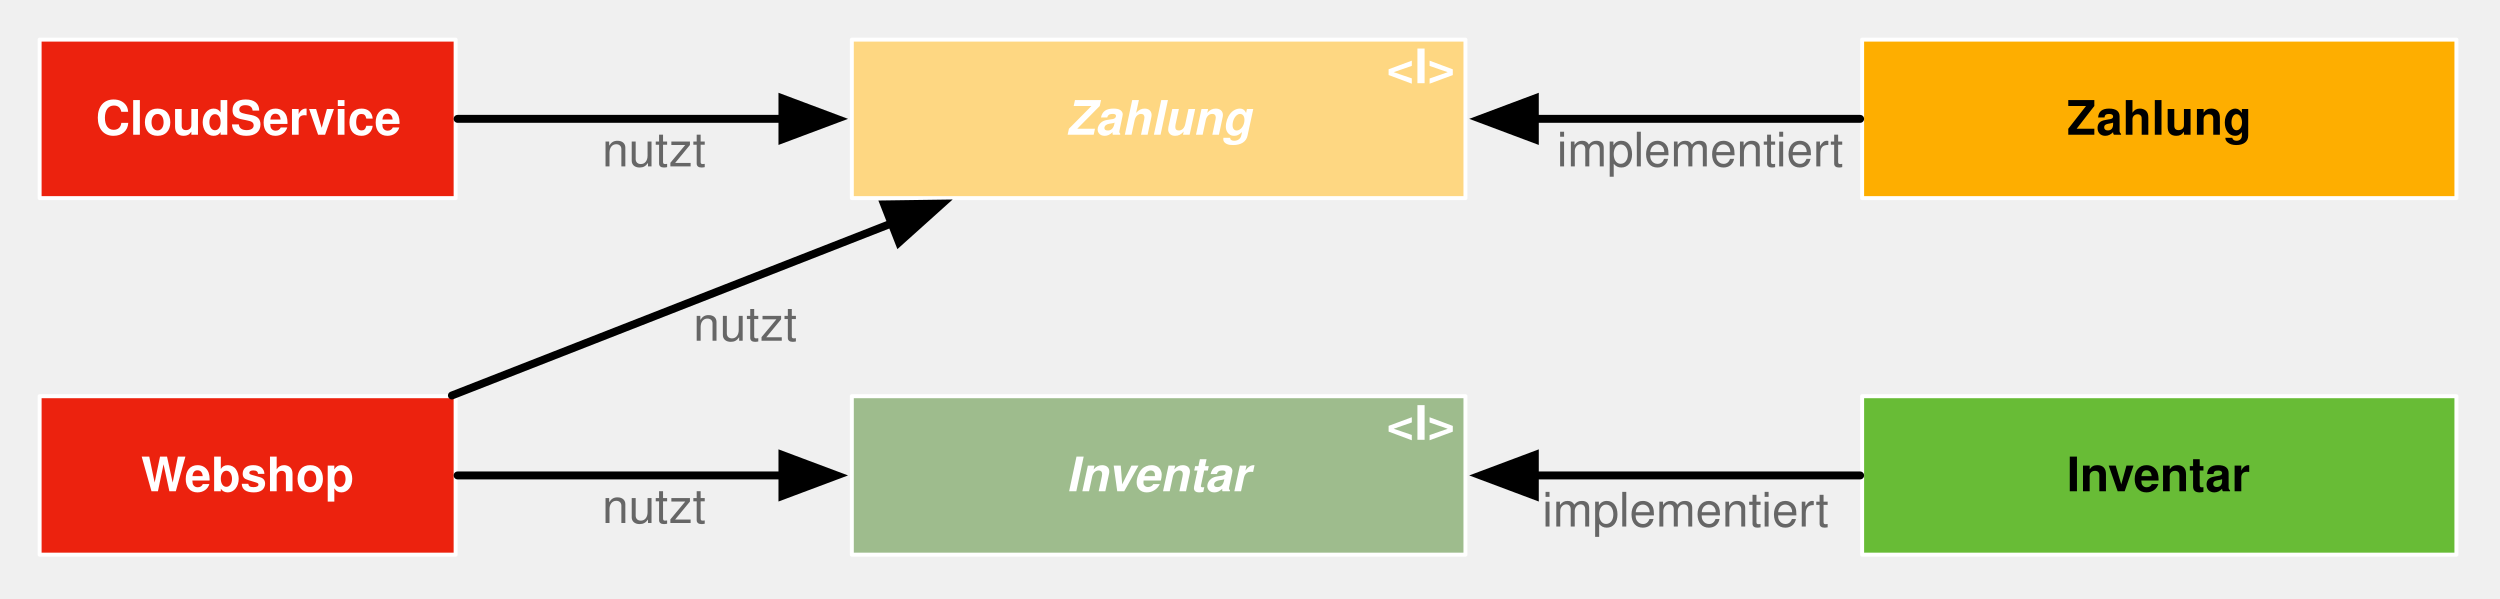
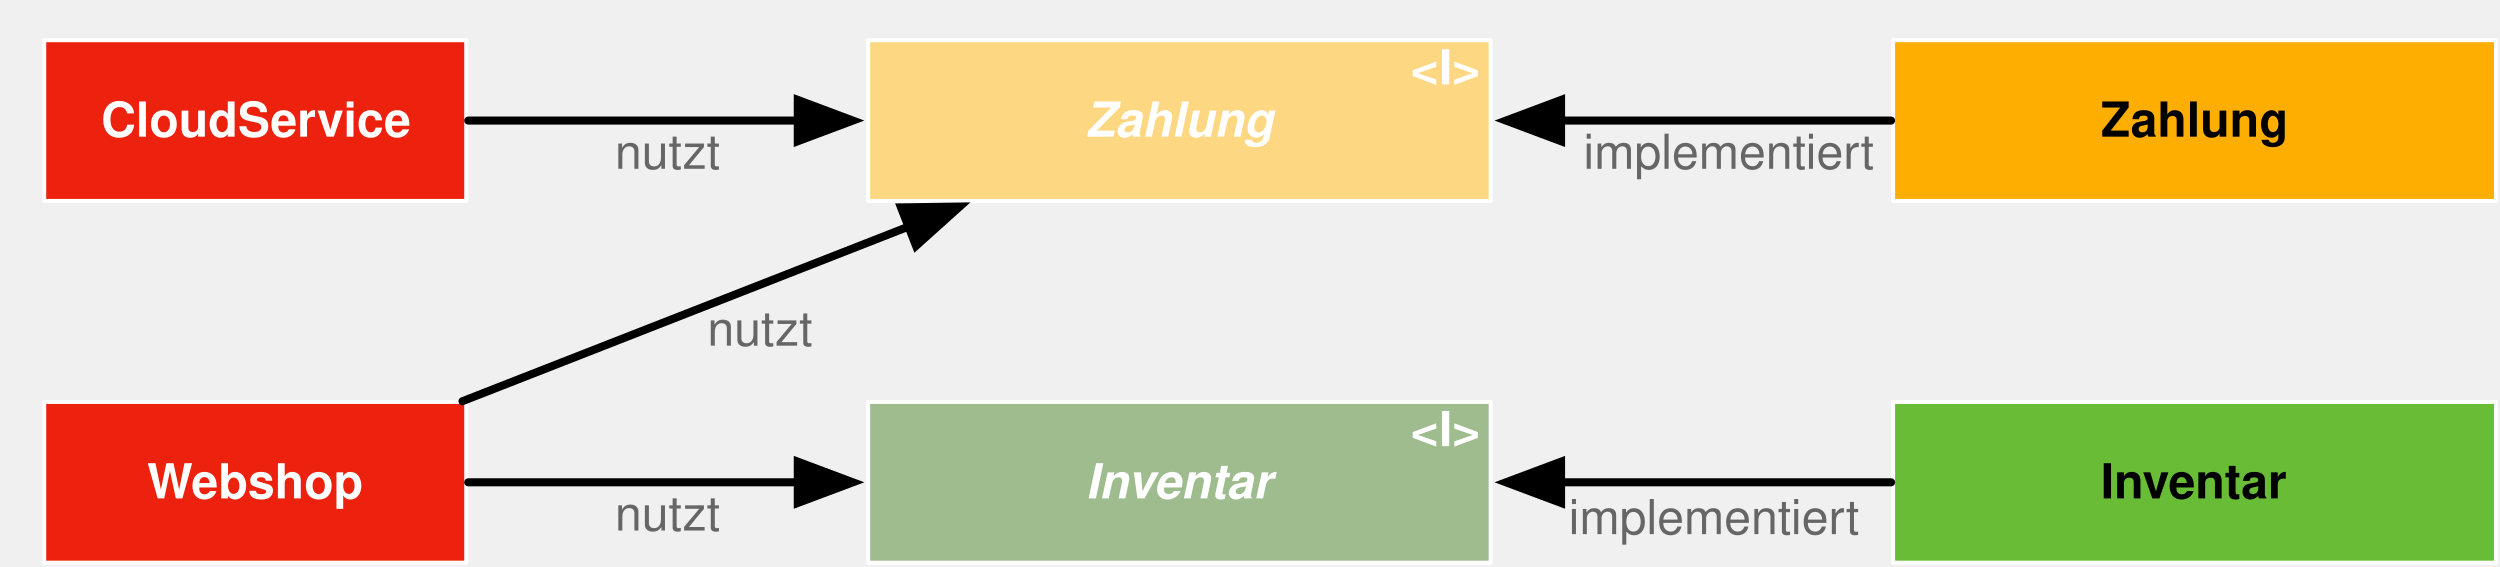
- <svg xmlns="http://www.w3.org/2000/svg" version="1.1" viewBox="0 0 631 151" width="631" height="151">
+ <svg xmlns="http://www.w3.org/2000/svg" version="1.1" viewBox="9 5 622 141" width="622" height="141">
  <defs>
    <font-face font-family="Helvetica" font-size="12" units-per-em="1000" underline-position="-75.684" underline-thickness="49.316" slope="0" x-height="532.227" cap-height="719.727" ascent="770.019" descent="-229.98" font-weight="700">
      <font-face-src>
        <font-face-name name="Helvetica-Bold" />
      </font-face-src>
    </font-face>
    <font-face font-family="Helvetica" font-size="12" units-per-em="1000" underline-position="-75.684" underline-thickness="49.316" slope="-1e3" x-height="539.551" cap-height="719.727" ascent="770.019" descent="-229.98" font-style="italic" font-weight="700">
      <font-face-src>
        <font-face-name name="Helvetica-BoldOblique" />
      </font-face-src>
    </font-face>
    <marker orient="auto" overflow="visible" markerUnits="strokeWidth" id="FilledArrow_Marker" stroke-linejoin="miter" stroke-miterlimit="10" viewBox="-1 -4 9 8" markerWidth="9" markerHeight="8" color="black">
      <g>
        <path d="M 6.857 0 L 0 -2.571 L 0 2.571 Z" fill="currentColor" stroke="currentColor" stroke-width="1" />
      </g>
    </marker>
    <font-face font-family="Helvetica" font-size="12" units-per-em="1000" underline-position="-75.684" underline-thickness="49.316" slope="0" x-height="522.949" cap-height="717.285" ascent="770.019" descent="-229.98" font-weight="400">
      <font-face-src>
        <font-face-name name="Helvetica" />
      </font-face-src>
    </font-face>
  </defs>
-   <g id="no-segregation-2nd-service_1" stroke-opacity="1" stroke-dasharray="none" fill="none" stroke="none" fill-opacity="1">
-     <g id="no-segregation-2nd-service_1_Layer_1">
+   <g id="effective-segregation" stroke-dasharray="none" stroke-opacity="1" fill-opacity="1" stroke="none" fill="none">
+     <g id="effective-segregation_Layer_1">
      <g id="Graphic_5">
-         <rect x="10" y="100" width="105" height="40" fill="#ec220e" />
-         <rect x="10" y="100" width="105" height="40" stroke="white" stroke-linecap="round" stroke-linejoin="round" stroke-width="1" />
-         <text transform="translate(15 113)" fill="white">
+         <rect x="20" y="105" width="105" height="40" fill="#ec220e" />
+         <rect x="20" y="105" width="105" height="40" stroke="white" stroke-linecap="round" stroke-linejoin="round" stroke-width="1" />
+         <text transform="translate(25 118)" fill="white">
          <tspan font-family="Helvetica" font-size="12" font-weight="700" fill="white" x="20.608" y="11">Webshop</tspan>
        </text>
      </g>
      <g id="Graphic_3">
-         <rect x="470" y="100" width="150" height="40" fill="#68bc36" />
-         <rect x="470" y="100" width="150" height="40" stroke="white" stroke-linecap="round" stroke-linejoin="round" stroke-width="1" />
-         <text transform="translate(475 113)" fill="black">
+         <rect x="480" y="105" width="150" height="40" fill="#68bc36" />
+         <rect x="480" y="105" width="150" height="40" stroke="white" stroke-linecap="round" stroke-linejoin="round" stroke-width="1" />
+         <text transform="translate(485 118)" fill="black">
          <tspan font-family="Helvetica" font-size="12" font-weight="700" fill="black" x="46.659" y="11">Inventar</tspan>
        </text>
      </g>
      <g id="Graphic_7">
-         <rect x="215" y="100" width="154.877" height="40" fill="#9ebc8d" />
-         <rect x="215" y="100" width="154.877" height="40" stroke="white" stroke-linecap="round" stroke-linejoin="round" stroke-width="1" />
-         <text transform="translate(220 113)" fill="white">
+         <rect x="225" y="105" width="154.877" height="40" fill="#9ebc8d" />
+         <rect x="225" y="105" width="154.877" height="40" stroke="white" stroke-linecap="round" stroke-linejoin="round" stroke-width="1" />
+         <text transform="translate(230 118)" fill="white">
          <tspan font-family="Helvetica" font-size="12" font-style="italic" font-weight="700" fill="white" x="49.097" y="11">Inventar</tspan>
        </text>
      </g>
      <g id="Graphic_10">
-         <text transform="translate(350 100)" fill="white">
+         <text transform="translate(360 105)" fill="white">
          <tspan font-family="Helvetica" font-size="12" font-weight="700" fill="white" x="0" y="11">&lt;I&gt;</tspan>
        </text>
      </g>
      <g id="Line_11">
-         <line x1="115.5" y1="120" x2="197.486" y2="120" marker-end="url(#FilledArrow_Marker)" stroke="black" stroke-linecap="round" stroke-linejoin="round" stroke-width="2" />
+         <line x1="125.5" y1="125" x2="207.486" y2="125" marker-end="url(#FilledArrow_Marker)" stroke="black" stroke-linecap="round" stroke-linejoin="round" stroke-width="2" />
      </g>
      <g id="Line_14">
-         <line x1="469.5" y1="120" x2="387.391" y2="120" marker-end="url(#FilledArrow_Marker)" stroke="black" stroke-linecap="round" stroke-linejoin="round" stroke-width="2" />
+         <line x1="479.5" y1="125" x2="397.391" y2="125" marker-end="url(#FilledArrow_Marker)" stroke="black" stroke-linecap="round" stroke-linejoin="round" stroke-width="2" />
      </g>
      <g id="Graphic_15">
-         <text transform="translate(151.9922 121)" fill="#666">
+         <text transform="translate(161.9922 126)" fill="#666">
          <tspan font-family="Helvetica" font-size="12" font-weight="400" fill="#666" x="0" y="11">nutzt</tspan>
        </text>
      </g>
      <g id="Graphic_17">
-         <text transform="translate(389.3 121.9)" fill="#666">
+         <text transform="translate(399.3 126.9)" fill="#666">
          <tspan font-family="Helvetica" font-size="12" font-weight="400" fill="#666" x="0" y="11">implementiert</tspan>
        </text>
      </g>
      <g id="Graphic_20">
-         <rect x="10" y="10" width="105" height="40" fill="#ec220e" />
-         <rect x="10" y="10" width="105" height="40" stroke="white" stroke-linecap="round" stroke-linejoin="round" stroke-width="1" />
-         <text transform="translate(15 23)" fill="white">
+         <rect x="20" y="15" width="105" height="40" fill="#ec220e" />
+         <rect x="20" y="15" width="105" height="40" stroke="white" stroke-linecap="round" stroke-linejoin="round" stroke-width="1" />
+         <text transform="translate(25 28)" fill="white">
          <tspan font-family="Helvetica" font-size="12" font-weight="700" fill="white" x="9.153" y="11">CloudService</tspan>
        </text>
      </g>
      <g id="Line_21">
-         <line x1="115.5" y1="30" x2="197.486" y2="30" marker-end="url(#FilledArrow_Marker)" stroke="black" stroke-linecap="round" stroke-linejoin="round" stroke-width="2" />
+         <line x1="125.5" y1="35" x2="207.486" y2="35" marker-end="url(#FilledArrow_Marker)" stroke="black" stroke-linecap="round" stroke-linejoin="round" stroke-width="2" />
      </g>
      <g id="Graphic_23">
-         <rect x="215" y="10" width="154.877" height="40" fill="#fed782" />
-         <rect x="215" y="10" width="154.877" height="40" stroke="white" stroke-linecap="round" stroke-linejoin="round" stroke-width="1" />
-         <text transform="translate(220 23)" fill="white">
+         <rect x="225" y="15" width="154.877" height="40" fill="#fed782" />
+         <rect x="225" y="15" width="154.877" height="40" stroke="white" stroke-linecap="round" stroke-linejoin="round" stroke-width="1" />
+         <text transform="translate(230 28)" fill="white">
          <tspan font-family="Helvetica" font-size="12" font-style="italic" font-weight="700" fill="white" x="49.109" y="11">Zahlung</tspan>
        </text>
      </g>
      <g id="Graphic_24">
-         <rect x="470" y="10" width="150" height="40" fill="#feae00" />
-         <rect x="470" y="10" width="150" height="40" stroke="white" stroke-linecap="round" stroke-linejoin="round" stroke-width="1" />
-         <text transform="translate(475 23)" fill="black">
+         <rect x="480" y="15" width="150" height="40" fill="#feae00" />
+         <rect x="480" y="15" width="150" height="40" stroke="white" stroke-linecap="round" stroke-linejoin="round" stroke-width="1" />
+         <text transform="translate(485 28)" fill="black">
          <tspan font-family="Helvetica" font-size="12" font-weight="700" fill="black" x="46.671" y="11">Zahlung</tspan>
        </text>
      </g>
      <g id="Line_26">
-         <line x1="469.5" y1="30" x2="387.391" y2="30" marker-end="url(#FilledArrow_Marker)" stroke="black" stroke-linecap="round" stroke-linejoin="round" stroke-width="2" />
+         <line x1="479.5" y1="35" x2="397.391" y2="35" marker-end="url(#FilledArrow_Marker)" stroke="black" stroke-linecap="round" stroke-linejoin="round" stroke-width="2" />
      </g>
      <g id="Graphic_25">
-         <text transform="translate(392.9766 31)" fill="#666">
+         <text transform="translate(402.9766 36)" fill="#666">
          <tspan font-family="Helvetica" font-size="12" font-weight="400" fill="#666" x="0" y="11">implementiert</tspan>
        </text>
      </g>
      <g id="Line_27">
-         <line x1="114.063" y1="99.818" x2="225.031" y2="56.384" marker-end="url(#FilledArrow_Marker)" stroke="black" stroke-linecap="round" stroke-linejoin="round" stroke-width="2" />
+         <line x1="124.063" y1="104.818" x2="235.031" y2="61.384" marker-end="url(#FilledArrow_Marker)" stroke="black" stroke-linecap="round" stroke-linejoin="round" stroke-width="2" />
      </g>
      <g id="Graphic_28">
-         <text transform="translate(151.9922 31)" fill="#666">
+         <text transform="translate(161.9922 36)" fill="#666">
          <tspan font-family="Helvetica" font-size="12" font-weight="400" fill="#666" x="0" y="11">nutzt</tspan>
        </text>
      </g>
      <g id="Graphic_29">
-         <text transform="translate(175 75)" fill="#666">
+         <text transform="translate(185 80)" fill="#666">
          <tspan font-family="Helvetica" font-size="12" font-weight="400" fill="#666" x="0" y="11">nutzt</tspan>
        </text>
      </g>
      <g id="Graphic_30">
-         <text transform="translate(350 10)" fill="white">
+         <text transform="translate(360 15)" fill="white">
          <tspan font-family="Helvetica" font-size="12" font-weight="700" fill="white" x="0" y="11">&lt;I&gt;</tspan>
        </text>
      </g>
    </g>
  </g>
</svg>
